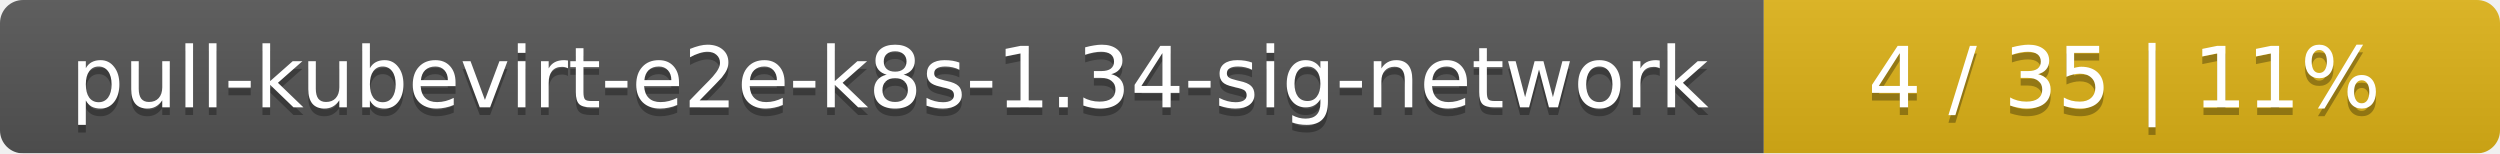
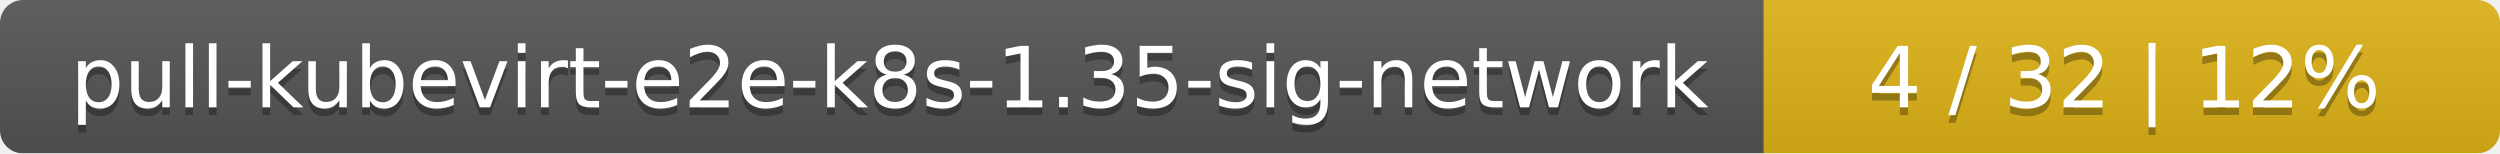
<svg xmlns="http://www.w3.org/2000/svg" width="326" height="20">
  <linearGradient id="smooth" x2="0" y2="100%">
    <stop offset="0" stop-color="#bbb" stop-opacity=".1" />
    <stop offset="1" stop-opacity=".1" />
  </linearGradient>
  <mask id="round">
    <rect width="326" height="20" rx="3" fill="#fff" />
  </mask>
  <g mask="url(#round)">
    <rect width="230" height="20" fill="#555" />
    <rect x="230" width="96" height="20" fill="#dfb317" />
    <rect width="326" height="20" fill="url(#smooth)" />
  </g>
  <g fill="#fff" text-anchor="middle" font-family="DejaVu Sans,Verdana,Geneva,sans-serif" font-size="11">
-     <text x="116" y="15" fill="#010101" fill-opacity=".3">pull-kubevirt-e2e-k8s-1.34-sig-network</text>
-     <text x="116" y="14">pull-kubevirt-e2e-k8s-1.34-sig-network</text>
-     <text x="277" y="15" fill="#010101" fill-opacity=".3">4 / 35    |    11%</text>
-     <text x="277" y="14">4 / 35    |    11%</text>
+     <text x="116" y="15" fill="#010101" fill-opacity=".3">pull-kubevirt-e2e-k8s-1.35-sig-network</text>
+     <text x="116" y="14">pull-kubevirt-e2e-k8s-1.35-sig-network</text>
+     <text x="277" y="15" fill="#010101" fill-opacity=".3">4 / 32    |    12%</text>
+     <text x="277" y="14">4 / 32    |    12%</text>
  </g>
</svg>
